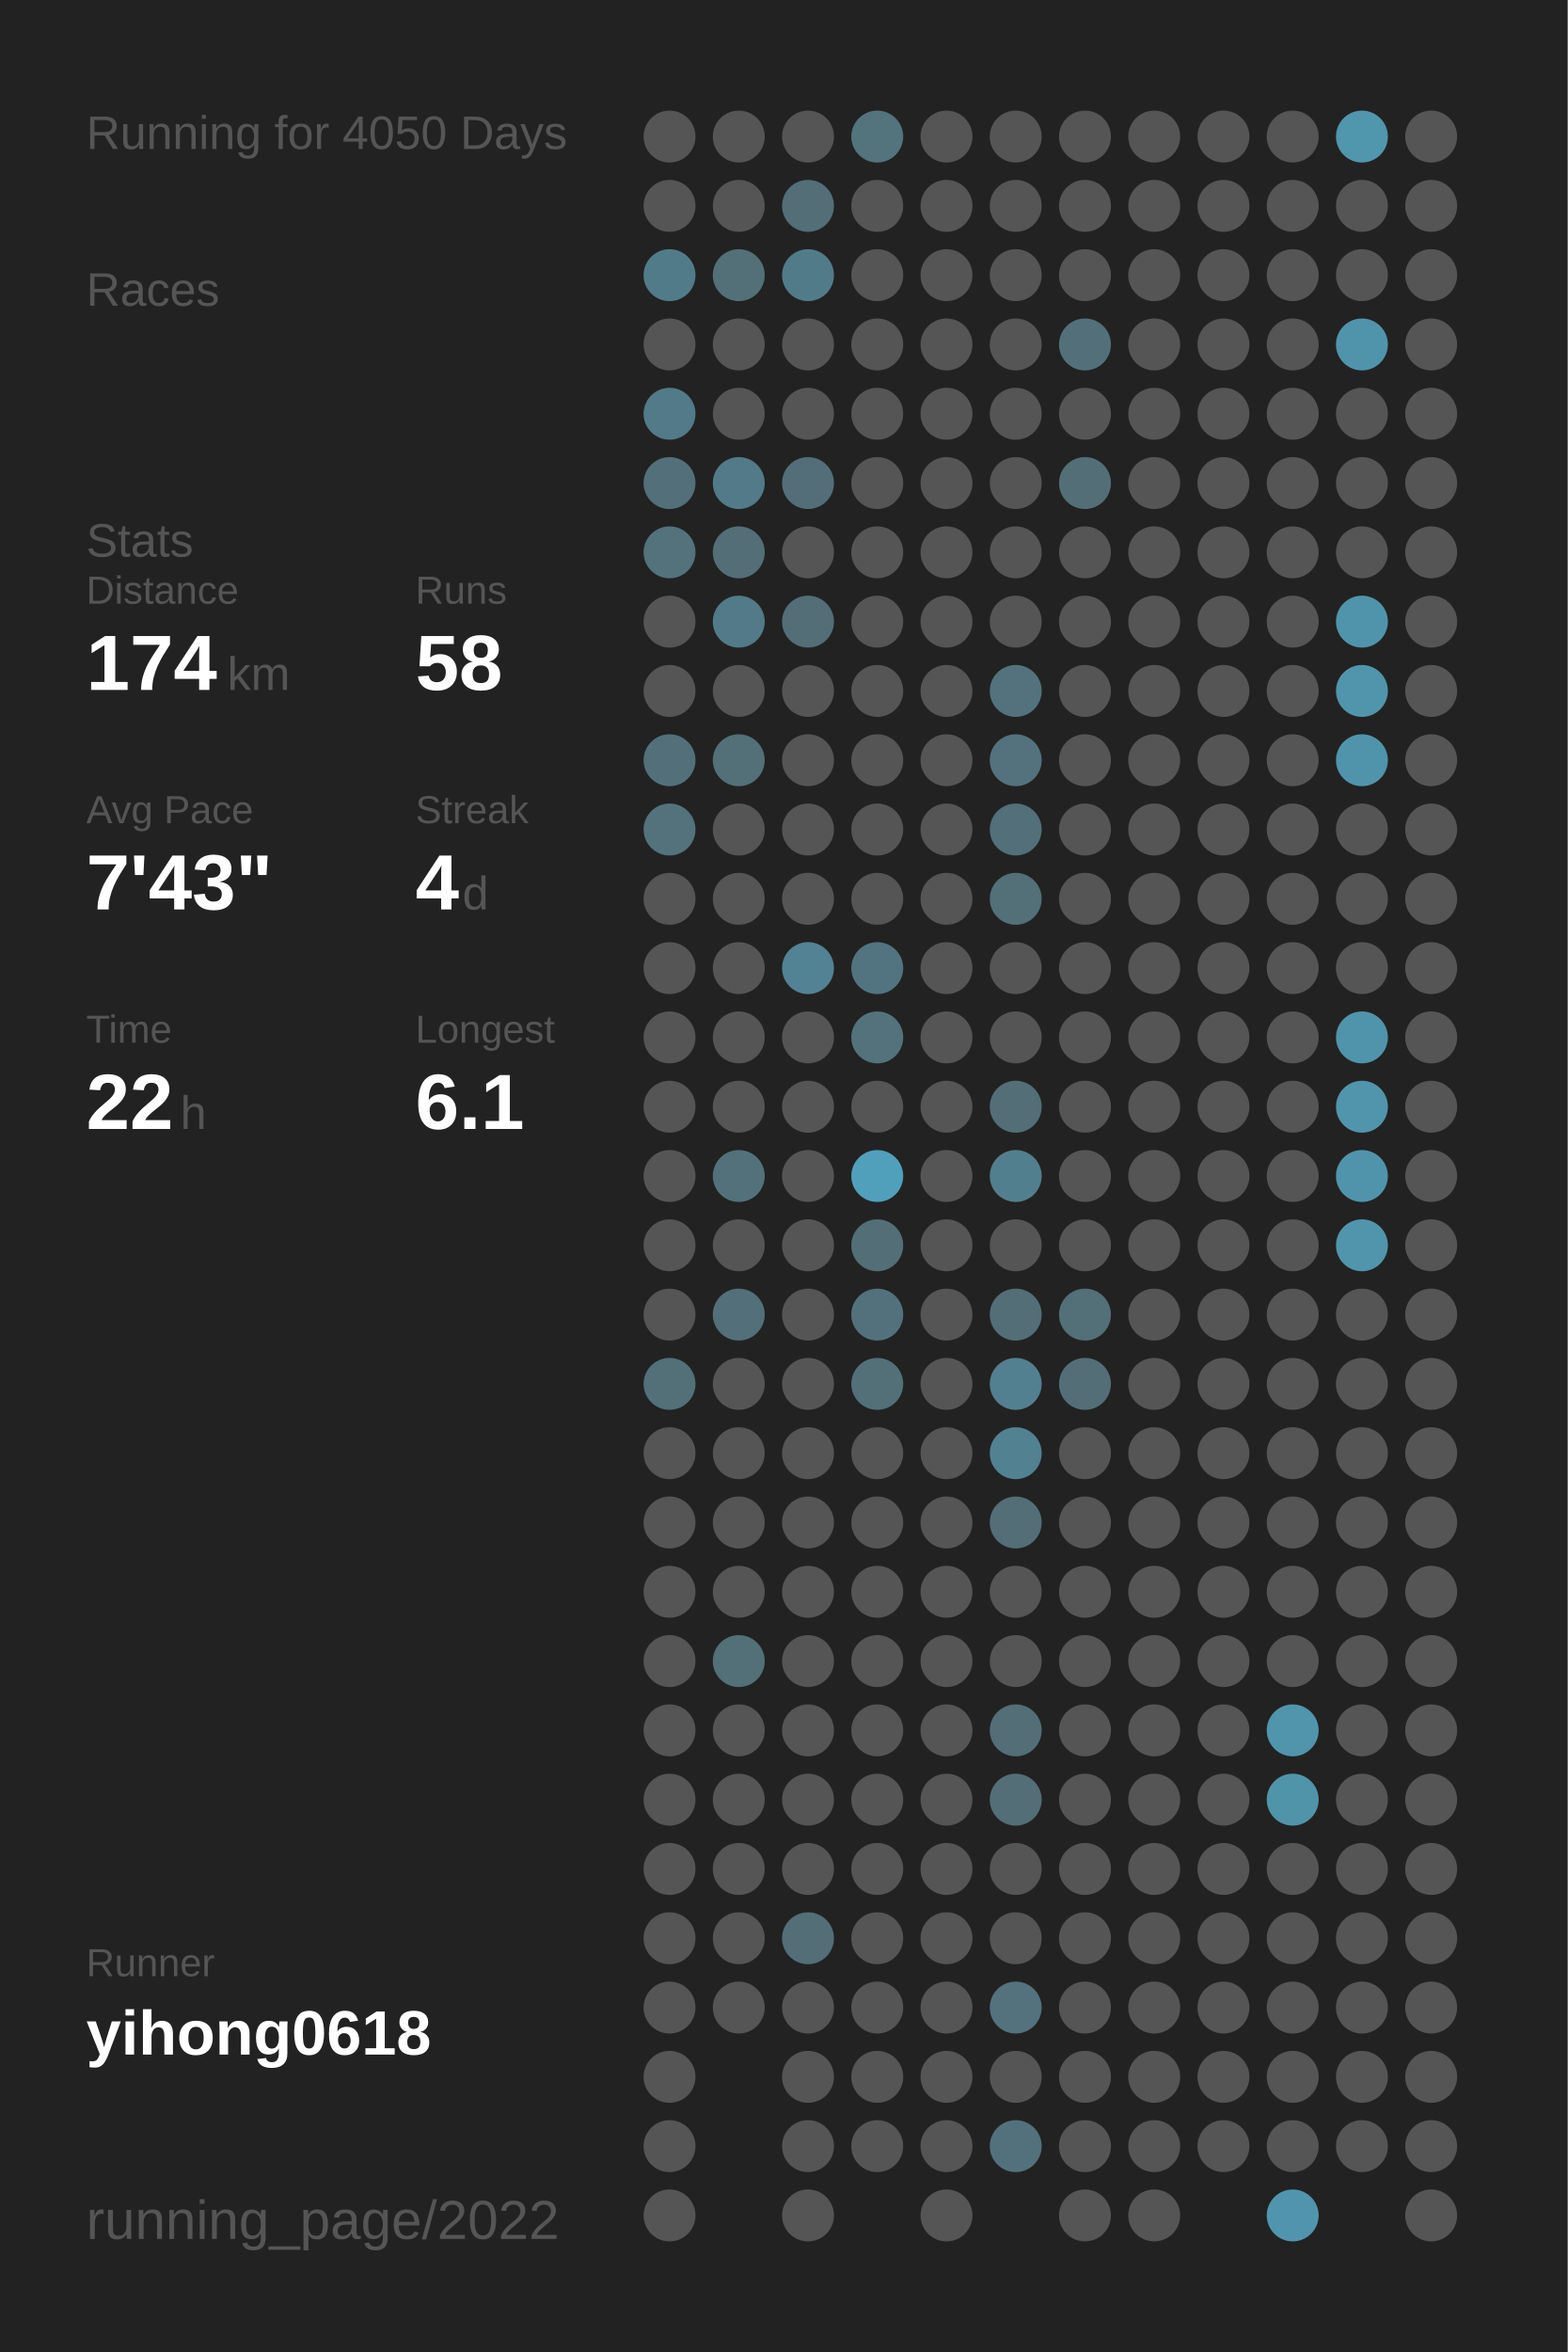
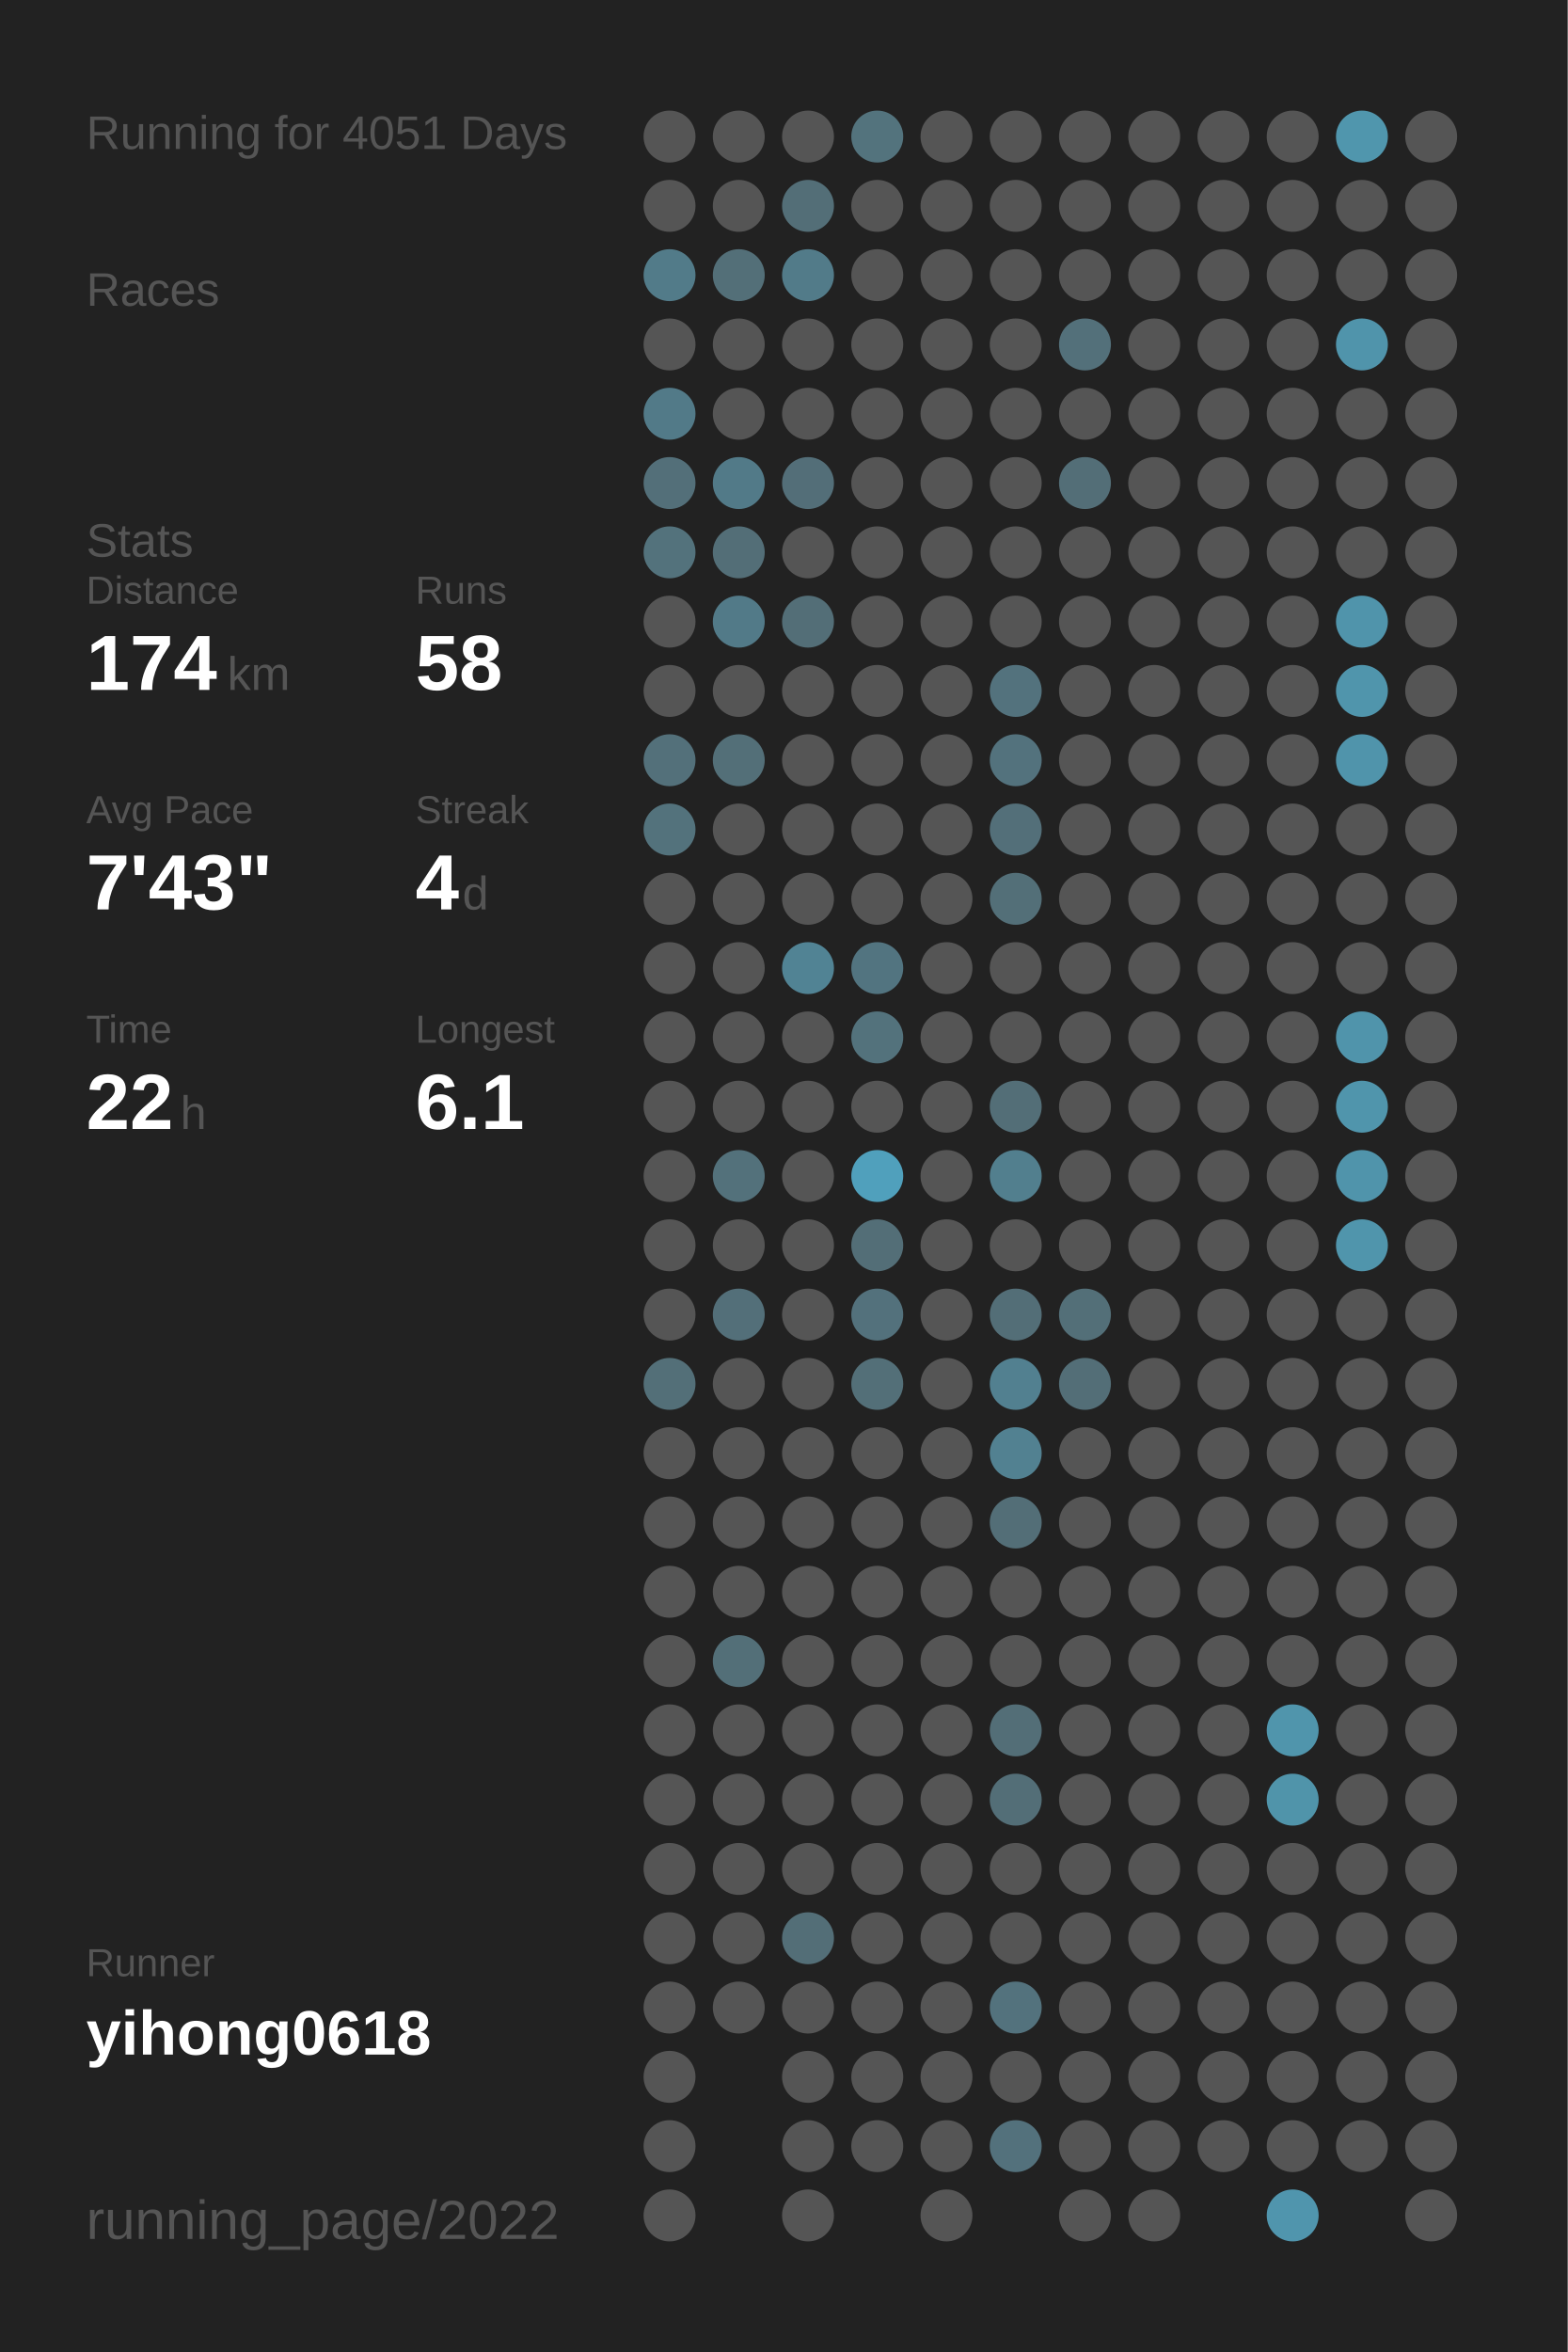
<svg xmlns="http://www.w3.org/2000/svg" baseProfile="full" height="300mm" version="1.1" viewBox="0,0,200,300" width="200mm">
  <defs />
  <rect fill="#222222" height="300" width="200" x="0" y="0" />
-   <text fill="#555555" style="font-size:6px; font-family:Arial;" x="11" y="19">Running for 4050 Days</text>
+   <text fill="#555555" style="font-size:6px; font-family:Arial;" x="11" y="19">Running for 4051 Days</text>
  <text fill="#555555" style="font-size:6px; font-family:Arial;" x="11" y="39">Races</text>
  <text fill="#555555" style="font-size:6px; font-family:Arial;" x="11" y="71">Stats</text>
  <text fill="#555555" style="font-size:5px; font-family:Arial;" x="11" y="77">Distance</text>
  <text fill="#FFFFFF" style="font-size:10px; font-family:Arial; font-weight:bold;" x="11" y="88">174</text>
  <text fill="#555555" style="font-size:6px; font-family:Arial;" x="29" y="88">km</text>
  <text fill="#555555" style="font-size:5px; font-family:Arial;" x="53" y="77">Runs</text>
  <text fill="#FFFFFF" style="font-size:10px; font-family:Arial; font-weight:bold;" x="53" y="88">58</text>
  <text fill="#555555" style="font-size:5px; font-family:Arial;" x="11" y="105">Avg Pace</text>
  <text fill="#FFFFFF" style="font-size:10px; font-family:Arial; font-weight:bold;" x="11" y="116">7'43"</text>
  <text fill="#555555" style="font-size:5px; font-family:Arial;" x="53" y="105">Streak</text>
  <text fill="#FFFFFF" style="font-size:10px; font-family:Arial; font-weight:bold;" x="53" y="116">4</text>
  <text fill="#555555" style="font-size:6px; font-family:Arial;" x="59" y="116">d</text>
  <text fill="#555555" style="font-size:5px; font-family:Arial;" x="11" y="133">Time</text>
  <text fill="#FFFFFF" style="font-size:10px; font-family:Arial; font-weight:bold;" x="11" y="144">22</text>
  <text fill="#555555" style="font-size:6px; font-family:Arial;" x="23" y="144">h</text>
  <text fill="#555555" style="font-size:5px; font-family:Arial;" x="53" y="133">Longest</text>
  <text fill="#FFFFFF" style="font-size:10px; font-family:Arial; font-weight:bold;" x="53" y="144">6.1</text>
  <text fill="#555555" style="font-size:5px; font-family:Arial;" x="11" y="252.065">Runner</text>
  <text fill="#FFFFFF" style="font-size:8px; font-family:Arial; font-weight:bold;" x="11" y="262.065">yihong0618</text>
  <text fill="#555555" style="font-size:7px; font-family:Arial;" x="11" y="285.581">running_page/2022</text>
  <circle cx="85.417" cy="17.419" fill="#555555" r="3.312" />
  <circle cx="85.417" cy="26.258" fill="#555555" r="3.312" />
  <circle cx="85.417" cy="35.097" fill="#527b89" r="3.312" />
  <circle cx="85.417" cy="43.935" fill="#555555" r="3.312" />
  <circle cx="85.417" cy="52.774" fill="#527a88" r="3.312" />
  <circle cx="85.417" cy="61.613" fill="#536f79" r="3.312" />
  <circle cx="85.417" cy="70.452" fill="#53727c" r="3.312" />
  <circle cx="85.417" cy="79.29" fill="#555555" r="3.312" />
  <circle cx="85.417" cy="88.129" fill="#555555" r="3.312" />
  <circle cx="85.417" cy="96.968" fill="#53707a" r="3.312" />
  <circle cx="85.417" cy="105.806" fill="#53727c" r="3.312" />
  <circle cx="85.417" cy="114.645" fill="#555555" r="3.312" />
  <circle cx="85.417" cy="123.484" fill="#555555" r="3.312" />
  <circle cx="85.417" cy="132.323" fill="#555555" r="3.312" />
  <circle cx="85.417" cy="141.161" fill="#555555" r="3.312" />
  <circle cx="85.417" cy="150" fill="#555555" r="3.312" />
  <circle cx="85.417" cy="158.839" fill="#555555" r="3.312" />
  <circle cx="85.417" cy="167.677" fill="#555555" r="3.312" />
  <circle cx="85.417" cy="176.516" fill="#536f78" r="3.312" />
  <circle cx="85.417" cy="185.355" fill="#555555" r="3.312" />
  <circle cx="85.417" cy="194.194" fill="#555555" r="3.312" />
  <circle cx="85.417" cy="203.032" fill="#555555" r="3.312" />
  <circle cx="85.417" cy="211.871" fill="#555555" r="3.312" />
  <circle cx="85.417" cy="220.71" fill="#555555" r="3.312" />
  <circle cx="85.417" cy="229.548" fill="#555555" r="3.312" />
  <circle cx="85.417" cy="238.387" fill="#555555" r="3.312" />
  <circle cx="85.417" cy="247.226" fill="#555555" r="3.312" />
  <circle cx="85.417" cy="256.065" fill="#555555" r="3.312" />
  <circle cx="85.417" cy="264.903" fill="#555555" r="3.312" />
  <circle cx="85.417" cy="273.742" fill="#555555" r="3.312" />
  <circle cx="85.417" cy="282.581" fill="#555555" r="3.312" />
  <circle cx="94.25" cy="17.419" fill="#555555" r="3.312" />
  <circle cx="94.25" cy="26.258" fill="#555555" r="3.312" />
  <circle cx="94.25" cy="35.097" fill="#536f78" r="3.312" />
  <circle cx="94.25" cy="43.935" fill="#555555" r="3.312" />
  <circle cx="94.25" cy="52.774" fill="#555555" r="3.312" />
  <circle cx="94.25" cy="61.613" fill="#527a88" r="3.312" />
  <circle cx="94.25" cy="70.452" fill="#536e77" r="3.312" />
  <circle cx="94.25" cy="79.29" fill="#527a88" r="3.312" />
  <circle cx="94.25" cy="88.129" fill="#555555" r="3.312" />
  <circle cx="94.25" cy="96.968" fill="#536f78" r="3.312" />
  <circle cx="94.25" cy="105.806" fill="#555555" r="3.312" />
  <circle cx="94.25" cy="114.645" fill="#555555" r="3.312" />
  <circle cx="94.25" cy="123.484" fill="#555555" r="3.312" />
  <circle cx="94.25" cy="132.323" fill="#555555" r="3.312" />
  <circle cx="94.25" cy="141.161" fill="#555555" r="3.312" />
  <circle cx="94.25" cy="150" fill="#53717b" r="3.312" />
  <circle cx="94.25" cy="158.839" fill="#555555" r="3.312" />
  <circle cx="94.25" cy="167.677" fill="#536f79" r="3.312" />
  <circle cx="94.25" cy="176.516" fill="#555555" r="3.312" />
  <circle cx="94.25" cy="185.355" fill="#555555" r="3.312" />
  <circle cx="94.25" cy="194.194" fill="#555555" r="3.312" />
  <circle cx="94.25" cy="203.032" fill="#555555" r="3.312" />
  <circle cx="94.25" cy="211.871" fill="#536f78" r="3.312" />
  <circle cx="94.25" cy="220.71" fill="#555555" r="3.312" />
  <circle cx="94.25" cy="229.548" fill="#555555" r="3.312" />
  <circle cx="94.25" cy="238.387" fill="#555555" r="3.312" />
  <circle cx="94.25" cy="247.226" fill="#555555" r="3.312" />
  <circle cx="94.25" cy="256.065" fill="#555555" r="3.312" />
  <circle cx="103.083" cy="17.419" fill="#555555" r="3.312" />
  <circle cx="103.083" cy="26.258" fill="#536e77" r="3.312" />
  <circle cx="103.083" cy="35.097" fill="#527b89" r="3.312" />
  <circle cx="103.083" cy="43.935" fill="#555555" r="3.312" />
  <circle cx="103.083" cy="52.774" fill="#555555" r="3.312" />
  <circle cx="103.083" cy="61.613" fill="#536e78" r="3.312" />
  <circle cx="103.083" cy="70.452" fill="#555555" r="3.312" />
  <circle cx="103.083" cy="79.29" fill="#536e77" r="3.312" />
  <circle cx="103.083" cy="88.129" fill="#555555" r="3.312" />
  <circle cx="103.083" cy="96.968" fill="#555555" r="3.312" />
  <circle cx="103.083" cy="105.806" fill="#555555" r="3.312" />
  <circle cx="103.083" cy="114.645" fill="#555555" r="3.312" />
  <circle cx="103.083" cy="123.484" fill="#518394" r="3.312" />
  <circle cx="103.083" cy="132.323" fill="#555555" r="3.312" />
  <circle cx="103.083" cy="141.161" fill="#555555" r="3.312" />
  <circle cx="103.083" cy="150" fill="#555555" r="3.312" />
  <circle cx="103.083" cy="158.839" fill="#555555" r="3.312" />
  <circle cx="103.083" cy="167.677" fill="#555555" r="3.312" />
  <circle cx="103.083" cy="176.516" fill="#555555" r="3.312" />
  <circle cx="103.083" cy="185.355" fill="#555555" r="3.312" />
  <circle cx="103.083" cy="194.194" fill="#555555" r="3.312" />
  <circle cx="103.083" cy="203.032" fill="#555555" r="3.312" />
  <circle cx="103.083" cy="211.871" fill="#555555" r="3.312" />
  <circle cx="103.083" cy="220.71" fill="#555555" r="3.312" />
  <circle cx="103.083" cy="229.548" fill="#555555" r="3.312" />
  <circle cx="103.083" cy="238.387" fill="#555555" r="3.312" />
  <circle cx="103.083" cy="247.226" fill="#536e77" r="3.312" />
  <circle cx="103.083" cy="256.065" fill="#555555" r="3.312" />
  <circle cx="103.083" cy="264.903" fill="#555555" r="3.312" />
  <circle cx="103.083" cy="273.742" fill="#555555" r="3.312" />
  <circle cx="103.083" cy="282.581" fill="#555555" r="3.312" />
  <circle cx="111.917" cy="17.419" fill="#53737d" r="3.312" />
  <circle cx="111.917" cy="26.258" fill="#555555" r="3.312" />
  <circle cx="111.917" cy="35.097" fill="#555555" r="3.312" />
  <circle cx="111.917" cy="43.935" fill="#555555" r="3.312" />
  <circle cx="111.917" cy="52.774" fill="#555555" r="3.312" />
  <circle cx="111.917" cy="61.613" fill="#555555" r="3.312" />
  <circle cx="111.917" cy="70.452" fill="#555555" r="3.312" />
  <circle cx="111.917" cy="79.29" fill="#555555" r="3.312" />
  <circle cx="111.917" cy="88.129" fill="#555555" r="3.312" />
  <circle cx="111.917" cy="96.968" fill="#555555" r="3.312" />
  <circle cx="111.917" cy="105.806" fill="#555555" r="3.312" />
  <circle cx="111.917" cy="114.645" fill="#555555" r="3.312" />
  <circle cx="111.917" cy="123.484" fill="#527480" r="3.312" />
  <circle cx="111.917" cy="132.323" fill="#53727c" r="3.312" />
  <circle cx="111.917" cy="141.161" fill="#555555" r="3.312" />
  <circle cx="111.917" cy="150" fill="#50a0bc" r="3.312" />
  <circle cx="111.917" cy="158.839" fill="#536e77" r="3.312" />
  <circle cx="111.917" cy="167.677" fill="#53717c" r="3.312" />
  <circle cx="111.917" cy="176.516" fill="#536f78" r="3.312" />
  <circle cx="111.917" cy="185.355" fill="#555555" r="3.312" />
  <circle cx="111.917" cy="194.194" fill="#555555" r="3.312" />
  <circle cx="111.917" cy="203.032" fill="#555555" r="3.312" />
  <circle cx="111.917" cy="211.871" fill="#555555" r="3.312" />
  <circle cx="111.917" cy="220.71" fill="#555555" r="3.312" />
  <circle cx="111.917" cy="229.548" fill="#555555" r="3.312" />
  <circle cx="111.917" cy="238.387" fill="#555555" r="3.312" />
  <circle cx="111.917" cy="247.226" fill="#555555" r="3.312" />
  <circle cx="111.917" cy="256.065" fill="#555555" r="3.312" />
  <circle cx="111.917" cy="264.903" fill="#555555" r="3.312" />
  <circle cx="111.917" cy="273.742" fill="#555555" r="3.312" />
  <circle cx="120.75" cy="17.419" fill="#555555" r="3.312" />
  <circle cx="120.75" cy="26.258" fill="#555555" r="3.312" />
  <circle cx="120.75" cy="35.097" fill="#555555" r="3.312" />
  <circle cx="120.75" cy="43.935" fill="#555555" r="3.312" />
  <circle cx="120.75" cy="52.774" fill="#555555" r="3.312" />
  <circle cx="120.75" cy="61.613" fill="#555555" r="3.312" />
  <circle cx="120.75" cy="70.452" fill="#555555" r="3.312" />
  <circle cx="120.75" cy="79.29" fill="#555555" r="3.312" />
  <circle cx="120.75" cy="88.129" fill="#555555" r="3.312" />
  <circle cx="120.75" cy="96.968" fill="#555555" r="3.312" />
  <circle cx="120.75" cy="105.806" fill="#555555" r="3.312" />
  <circle cx="120.75" cy="114.645" fill="#555555" r="3.312" />
  <circle cx="120.75" cy="123.484" fill="#555555" r="3.312" />
  <circle cx="120.75" cy="132.323" fill="#555555" r="3.312" />
  <circle cx="120.75" cy="141.161" fill="#555555" r="3.312" />
  <circle cx="120.75" cy="150" fill="#555555" r="3.312" />
  <circle cx="120.75" cy="158.839" fill="#555555" r="3.312" />
  <circle cx="120.75" cy="167.677" fill="#555555" r="3.312" />
  <circle cx="120.75" cy="176.516" fill="#555555" r="3.312" />
  <circle cx="120.75" cy="185.355" fill="#555555" r="3.312" />
  <circle cx="120.75" cy="194.194" fill="#555555" r="3.312" />
  <circle cx="120.75" cy="203.032" fill="#555555" r="3.312" />
  <circle cx="120.75" cy="211.871" fill="#555555" r="3.312" />
  <circle cx="120.75" cy="220.71" fill="#555555" r="3.312" />
  <circle cx="120.75" cy="229.548" fill="#555555" r="3.312" />
  <circle cx="120.75" cy="238.387" fill="#555555" r="3.312" />
  <circle cx="120.75" cy="247.226" fill="#555555" r="3.312" />
  <circle cx="120.75" cy="256.065" fill="#555555" r="3.312" />
  <circle cx="120.75" cy="264.903" fill="#555555" r="3.312" />
  <circle cx="120.75" cy="273.742" fill="#555555" r="3.312" />
  <circle cx="120.75" cy="282.581" fill="#555555" r="3.312" />
  <circle cx="129.583" cy="17.419" fill="#555555" r="3.312" />
  <circle cx="129.583" cy="26.258" fill="#555555" r="3.312" />
  <circle cx="129.583" cy="35.097" fill="#555555" r="3.312" />
  <circle cx="129.583" cy="43.935" fill="#555555" r="3.312" />
  <circle cx="129.583" cy="52.774" fill="#555555" r="3.312" />
  <circle cx="129.583" cy="61.613" fill="#555555" r="3.312" />
  <circle cx="129.583" cy="70.452" fill="#555555" r="3.312" />
  <circle cx="129.583" cy="79.29" fill="#555555" r="3.312" />
  <circle cx="129.583" cy="88.129" fill="#53727d" r="3.312" />
  <circle cx="129.583" cy="96.968" fill="#53727d" r="3.312" />
  <circle cx="129.583" cy="105.806" fill="#536f79" r="3.312" />
  <circle cx="129.583" cy="114.645" fill="#536f78" r="3.312" />
  <circle cx="129.583" cy="123.484" fill="#555555" r="3.312" />
  <circle cx="129.583" cy="132.323" fill="#555555" r="3.312" />
  <circle cx="129.583" cy="141.161" fill="#536e77" r="3.312" />
  <circle cx="129.583" cy="150" fill="#527f8e" r="3.312" />
  <circle cx="129.583" cy="158.839" fill="#555555" r="3.312" />
  <circle cx="129.583" cy="167.677" fill="#536e77" r="3.312" />
  <circle cx="129.583" cy="176.516" fill="#528090" r="3.312" />
  <circle cx="129.583" cy="185.355" fill="#528191" r="3.312" />
  <circle cx="129.583" cy="194.194" fill="#536e77" r="3.312" />
  <circle cx="129.583" cy="203.032" fill="#555555" r="3.312" />
  <circle cx="129.583" cy="211.871" fill="#555555" r="3.312" />
  <circle cx="129.583" cy="220.71" fill="#536e77" r="3.312" />
  <circle cx="129.583" cy="229.548" fill="#536e77" r="3.312" />
  <circle cx="129.583" cy="238.387" fill="#555555" r="3.312" />
  <circle cx="129.583" cy="247.226" fill="#555555" r="3.312" />
  <circle cx="129.583" cy="256.065" fill="#53727d" r="3.312" />
  <circle cx="129.583" cy="264.903" fill="#555555" r="3.312" />
  <circle cx="129.583" cy="273.742" fill="#53717c" r="3.312" />
  <circle cx="138.417" cy="17.419" fill="#555555" r="3.312" />
  <circle cx="138.417" cy="26.258" fill="#555555" r="3.312" />
  <circle cx="138.417" cy="35.097" fill="#555555" r="3.312" />
  <circle cx="138.417" cy="43.935" fill="#53707a" r="3.312" />
  <circle cx="138.417" cy="52.774" fill="#555555" r="3.312" />
  <circle cx="138.417" cy="61.613" fill="#536e77" r="3.312" />
  <circle cx="138.417" cy="70.452" fill="#555555" r="3.312" />
  <circle cx="138.417" cy="79.29" fill="#555555" r="3.312" />
  <circle cx="138.417" cy="88.129" fill="#555555" r="3.312" />
  <circle cx="138.417" cy="96.968" fill="#555555" r="3.312" />
  <circle cx="138.417" cy="105.806" fill="#555555" r="3.312" />
  <circle cx="138.417" cy="114.645" fill="#555555" r="3.312" />
  <circle cx="138.417" cy="123.484" fill="#555555" r="3.312" />
  <circle cx="138.417" cy="132.323" fill="#555555" r="3.312" />
  <circle cx="138.417" cy="141.161" fill="#555555" r="3.312" />
  <circle cx="138.417" cy="150" fill="#555555" r="3.312" />
  <circle cx="138.417" cy="158.839" fill="#555555" r="3.312" />
  <circle cx="138.417" cy="167.677" fill="#536f78" r="3.312" />
  <circle cx="138.417" cy="176.516" fill="#536e77" r="3.312" />
  <circle cx="138.417" cy="185.355" fill="#555555" r="3.312" />
  <circle cx="138.417" cy="194.194" fill="#555555" r="3.312" />
  <circle cx="138.417" cy="203.032" fill="#555555" r="3.312" />
  <circle cx="138.417" cy="211.871" fill="#555555" r="3.312" />
  <circle cx="138.417" cy="220.71" fill="#555555" r="3.312" />
  <circle cx="138.417" cy="229.548" fill="#555555" r="3.312" />
  <circle cx="138.417" cy="238.387" fill="#555555" r="3.312" />
  <circle cx="138.417" cy="247.226" fill="#555555" r="3.312" />
  <circle cx="138.417" cy="256.065" fill="#555555" r="3.312" />
  <circle cx="138.417" cy="264.903" fill="#555555" r="3.312" />
  <circle cx="138.417" cy="273.742" fill="#555555" r="3.312" />
  <circle cx="138.417" cy="282.581" fill="#555555" r="3.312" />
  <circle cx="147.25" cy="17.419" fill="#555555" r="3.312" />
  <circle cx="147.25" cy="26.258" fill="#555555" r="3.312" />
  <circle cx="147.25" cy="35.097" fill="#555555" r="3.312" />
  <circle cx="147.25" cy="43.935" fill="#555555" r="3.312" />
  <circle cx="147.25" cy="52.774" fill="#555555" r="3.312" />
  <circle cx="147.25" cy="61.613" fill="#555555" r="3.312" />
  <circle cx="147.25" cy="70.452" fill="#555555" r="3.312" />
  <circle cx="147.25" cy="79.29" fill="#555555" r="3.312" />
  <circle cx="147.25" cy="88.129" fill="#555555" r="3.312" />
  <circle cx="147.25" cy="96.968" fill="#555555" r="3.312" />
  <circle cx="147.25" cy="105.806" fill="#555555" r="3.312" />
  <circle cx="147.25" cy="114.645" fill="#555555" r="3.312" />
  <circle cx="147.25" cy="123.484" fill="#555555" r="3.312" />
  <circle cx="147.25" cy="132.323" fill="#555555" r="3.312" />
  <circle cx="147.25" cy="141.161" fill="#555555" r="3.312" />
  <circle cx="147.25" cy="150" fill="#555555" r="3.312" />
  <circle cx="147.25" cy="158.839" fill="#555555" r="3.312" />
  <circle cx="147.25" cy="167.677" fill="#555555" r="3.312" />
  <circle cx="147.25" cy="176.516" fill="#555555" r="3.312" />
  <circle cx="147.25" cy="185.355" fill="#555555" r="3.312" />
  <circle cx="147.25" cy="194.194" fill="#555555" r="3.312" />
  <circle cx="147.25" cy="203.032" fill="#555555" r="3.312" />
  <circle cx="147.25" cy="211.871" fill="#555555" r="3.312" />
  <circle cx="147.25" cy="220.71" fill="#555555" r="3.312" />
  <circle cx="147.25" cy="229.548" fill="#555555" r="3.312" />
  <circle cx="147.25" cy="238.387" fill="#555555" r="3.312" />
  <circle cx="147.25" cy="247.226" fill="#555555" r="3.312" />
  <circle cx="147.25" cy="256.065" fill="#555555" r="3.312" />
  <circle cx="147.25" cy="264.903" fill="#555555" r="3.312" />
  <circle cx="147.25" cy="273.742" fill="#555555" r="3.312" />
  <circle cx="147.25" cy="282.581" fill="#555555" r="3.312" />
  <circle cx="156.083" cy="17.419" fill="#555555" r="3.312" />
  <circle cx="156.083" cy="26.258" fill="#555555" r="3.312" />
  <circle cx="156.083" cy="35.097" fill="#555555" r="3.312" />
  <circle cx="156.083" cy="43.935" fill="#555555" r="3.312" />
  <circle cx="156.083" cy="52.774" fill="#555555" r="3.312" />
  <circle cx="156.083" cy="61.613" fill="#555555" r="3.312" />
  <circle cx="156.083" cy="70.452" fill="#555555" r="3.312" />
  <circle cx="156.083" cy="79.29" fill="#555555" r="3.312" />
  <circle cx="156.083" cy="88.129" fill="#555555" r="3.312" />
  <circle cx="156.083" cy="96.968" fill="#555555" r="3.312" />
  <circle cx="156.083" cy="105.806" fill="#555555" r="3.312" />
  <circle cx="156.083" cy="114.645" fill="#555555" r="3.312" />
  <circle cx="156.083" cy="123.484" fill="#555555" r="3.312" />
  <circle cx="156.083" cy="132.323" fill="#555555" r="3.312" />
  <circle cx="156.083" cy="141.161" fill="#555555" r="3.312" />
  <circle cx="156.083" cy="150" fill="#555555" r="3.312" />
  <circle cx="156.083" cy="158.839" fill="#555555" r="3.312" />
  <circle cx="156.083" cy="167.677" fill="#555555" r="3.312" />
  <circle cx="156.083" cy="176.516" fill="#555555" r="3.312" />
  <circle cx="156.083" cy="185.355" fill="#555555" r="3.312" />
  <circle cx="156.083" cy="194.194" fill="#555555" r="3.312" />
  <circle cx="156.083" cy="203.032" fill="#555555" r="3.312" />
  <circle cx="156.083" cy="211.871" fill="#555555" r="3.312" />
  <circle cx="156.083" cy="220.71" fill="#555555" r="3.312" />
  <circle cx="156.083" cy="229.548" fill="#555555" r="3.312" />
  <circle cx="156.083" cy="238.387" fill="#555555" r="3.312" />
  <circle cx="156.083" cy="247.226" fill="#555555" r="3.312" />
  <circle cx="156.083" cy="256.065" fill="#555555" r="3.312" />
  <circle cx="156.083" cy="264.903" fill="#555555" r="3.312" />
  <circle cx="156.083" cy="273.742" fill="#555555" r="3.312" />
  <circle cx="164.917" cy="17.419" fill="#555555" r="3.312" />
  <circle cx="164.917" cy="26.258" fill="#555555" r="3.312" />
  <circle cx="164.917" cy="35.097" fill="#555555" r="3.312" />
  <circle cx="164.917" cy="43.935" fill="#555555" r="3.312" />
  <circle cx="164.917" cy="52.774" fill="#555555" r="3.312" />
  <circle cx="164.917" cy="61.613" fill="#555555" r="3.312" />
  <circle cx="164.917" cy="70.452" fill="#555555" r="3.312" />
  <circle cx="164.917" cy="79.29" fill="#555555" r="3.312" />
  <circle cx="164.917" cy="88.129" fill="#555555" r="3.312" />
  <circle cx="164.917" cy="96.968" fill="#555555" r="3.312" />
  <circle cx="164.917" cy="105.806" fill="#555555" r="3.312" />
  <circle cx="164.917" cy="114.645" fill="#555555" r="3.312" />
  <circle cx="164.917" cy="123.484" fill="#555555" r="3.312" />
  <circle cx="164.917" cy="132.323" fill="#555555" r="3.312" />
  <circle cx="164.917" cy="141.161" fill="#555555" r="3.312" />
  <circle cx="164.917" cy="150" fill="#555555" r="3.312" />
  <circle cx="164.917" cy="158.839" fill="#555555" r="3.312" />
  <circle cx="164.917" cy="167.677" fill="#555555" r="3.312" />
  <circle cx="164.917" cy="176.516" fill="#555555" r="3.312" />
  <circle cx="164.917" cy="185.355" fill="#555555" r="3.312" />
  <circle cx="164.917" cy="194.194" fill="#555555" r="3.312" />
  <circle cx="164.917" cy="203.032" fill="#555555" r="3.312" />
  <circle cx="164.917" cy="211.871" fill="#555555" r="3.312" />
  <circle cx="164.917" cy="220.71" fill="#5095ac" r="3.312" />
  <circle cx="164.917" cy="229.548" fill="#5094aa" r="3.312" />
  <circle cx="164.917" cy="238.387" fill="#555555" r="3.312" />
  <circle cx="164.917" cy="247.226" fill="#555555" r="3.312" />
  <circle cx="164.917" cy="256.065" fill="#555555" r="3.312" />
  <circle cx="164.917" cy="264.903" fill="#555555" r="3.312" />
  <circle cx="164.917" cy="273.742" fill="#555555" r="3.312" />
  <circle cx="164.917" cy="282.581" fill="#5095ad" r="3.312" />
  <circle cx="173.75" cy="17.419" fill="#5096ad" r="3.312" />
  <circle cx="173.75" cy="26.258" fill="#555555" r="3.312" />
  <circle cx="173.75" cy="35.097" fill="#555555" r="3.312" />
  <circle cx="173.75" cy="43.935" fill="#5094ab" r="3.312" />
  <circle cx="173.75" cy="52.774" fill="#555555" r="3.312" />
  <circle cx="173.75" cy="61.613" fill="#555555" r="3.312" />
  <circle cx="173.75" cy="70.452" fill="#555555" r="3.312" />
  <circle cx="173.75" cy="79.29" fill="#5094ab" r="3.312" />
  <circle cx="173.75" cy="88.129" fill="#5095ac" r="3.312" />
  <circle cx="173.75" cy="96.968" fill="#5094ab" r="3.312" />
  <circle cx="173.75" cy="105.806" fill="#555555" r="3.312" />
  <circle cx="173.75" cy="114.645" fill="#555555" r="3.312" />
  <circle cx="173.75" cy="123.484" fill="#555555" r="3.312" />
  <circle cx="173.75" cy="132.323" fill="#5094ab" r="3.312" />
  <circle cx="173.75" cy="141.161" fill="#5095ac" r="3.312" />
  <circle cx="173.75" cy="150" fill="#5094ab" r="3.312" />
  <circle cx="173.75" cy="158.839" fill="#5095ac" r="3.312" />
  <circle cx="173.75" cy="167.677" fill="#555555" r="3.312" />
  <circle cx="173.75" cy="176.516" fill="#555555" r="3.312" />
  <circle cx="173.75" cy="185.355" fill="#555555" r="3.312" />
  <circle cx="173.75" cy="194.194" fill="#555555" r="3.312" />
  <circle cx="173.75" cy="203.032" fill="#555555" r="3.312" />
  <circle cx="173.75" cy="211.871" fill="#555555" r="3.312" />
  <circle cx="173.75" cy="220.71" fill="#555555" r="3.312" />
  <circle cx="173.75" cy="229.548" fill="#555555" r="3.312" />
  <circle cx="173.75" cy="238.387" fill="#555555" r="3.312" />
  <circle cx="173.75" cy="247.226" fill="#555555" r="3.312" />
  <circle cx="173.75" cy="256.065" fill="#555555" r="3.312" />
  <circle cx="173.75" cy="264.903" fill="#555555" r="3.312" />
  <circle cx="173.75" cy="273.742" fill="#555555" r="3.312" />
  <circle cx="182.583" cy="17.419" fill="#555555" r="3.312" />
  <circle cx="182.583" cy="26.258" fill="#555555" r="3.312" />
  <circle cx="182.583" cy="35.097" fill="#555555" r="3.312" />
  <circle cx="182.583" cy="43.935" fill="#555555" r="3.312" />
  <circle cx="182.583" cy="52.774" fill="#555555" r="3.312" />
  <circle cx="182.583" cy="61.613" fill="#555555" r="3.312" />
  <circle cx="182.583" cy="70.452" fill="#555555" r="3.312" />
  <circle cx="182.583" cy="79.29" fill="#555555" r="3.312" />
  <circle cx="182.583" cy="88.129" fill="#555555" r="3.312" />
  <circle cx="182.583" cy="96.968" fill="#555555" r="3.312" />
  <circle cx="182.583" cy="105.806" fill="#555555" r="3.312" />
  <circle cx="182.583" cy="114.645" fill="#555555" r="3.312" />
  <circle cx="182.583" cy="123.484" fill="#555555" r="3.312" />
  <circle cx="182.583" cy="132.323" fill="#555555" r="3.312" />
  <circle cx="182.583" cy="141.161" fill="#555555" r="3.312" />
  <circle cx="182.583" cy="150" fill="#555555" r="3.312" />
  <circle cx="182.583" cy="158.839" fill="#555555" r="3.312" />
  <circle cx="182.583" cy="167.677" fill="#555555" r="3.312" />
  <circle cx="182.583" cy="176.516" fill="#555555" r="3.312" />
  <circle cx="182.583" cy="185.355" fill="#555555" r="3.312" />
  <circle cx="182.583" cy="194.194" fill="#555555" r="3.312" />
  <circle cx="182.583" cy="203.032" fill="#555555" r="3.312" />
  <circle cx="182.583" cy="211.871" fill="#555555" r="3.312" />
  <circle cx="182.583" cy="220.71" fill="#555555" r="3.312" />
  <circle cx="182.583" cy="229.548" fill="#555555" r="3.312" />
  <circle cx="182.583" cy="238.387" fill="#555555" r="3.312" />
  <circle cx="182.583" cy="247.226" fill="#555555" r="3.312" />
  <circle cx="182.583" cy="256.065" fill="#555555" r="3.312" />
  <circle cx="182.583" cy="264.903" fill="#555555" r="3.312" />
  <circle cx="182.583" cy="273.742" fill="#555555" r="3.312" />
  <circle cx="182.583" cy="282.581" fill="#555555" r="3.312" />
</svg>
